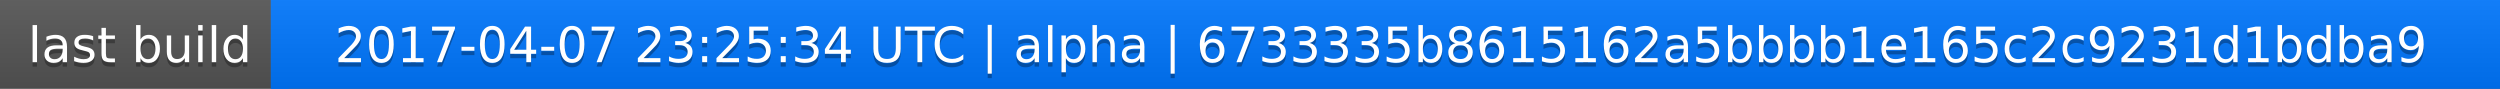
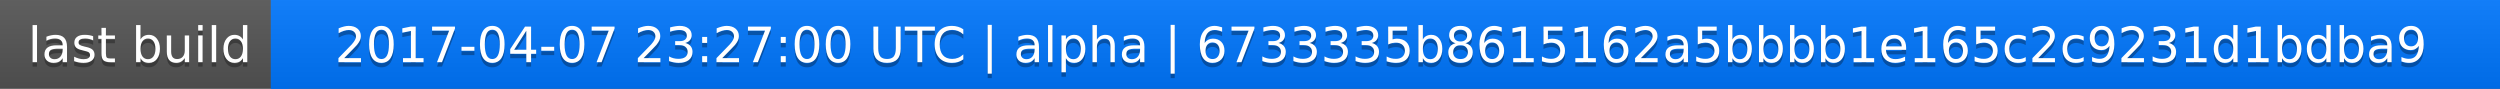
<svg xmlns="http://www.w3.org/2000/svg" width="563" height="20">
  <linearGradient id="a" x2="0" y2="100%">
    <stop offset="0" stop-color="#bbb" stop-opacity=".1" />
    <stop offset="1" stop-opacity=".1" />
  </linearGradient>
  <rect rx="0" width="563" height="20" fill="#555" />
  <rect rx="0" x="61" width="502" height="20" fill="#07f" />
  <path fill="#07f" d="M61 0h4v20h-4z" />
  <rect rx="0" width="563" height="20" fill="url(#a)" />
  <g fill="#fff" text-anchor="middle" font-family="DejaVu Sans,Verdana,Geneva,sans-serif" font-size="11">
    <text x="31.5" y="15" fill="#010101" fill-opacity=".3">last build</text>
    <text x="31.5" y="14">last build</text>
-     <text x="311" y="15" fill="#010101" fill-opacity=".3">2017-04-07 23:25:34 UTC | alpha | 6733335b8615162a5bbbb1e165c2c9231d1bdba9</text>
-     <text x="311" y="14">2017-04-07 23:25:34 UTC | alpha | 6733335b8615162a5bbbb1e165c2c9231d1bdba9</text>
+     <text x="311" y="15" fill="#010101" fill-opacity=".3">2017-04-07 23:27:00 UTC | alpha | 6733335b8615162a5bbbb1e165c2c9231d1bdba9</text>
+     <text x="311" y="14">2017-04-07 23:27:00 UTC | alpha | 6733335b8615162a5bbbb1e165c2c9231d1bdba9</text>
  </g>
</svg>
